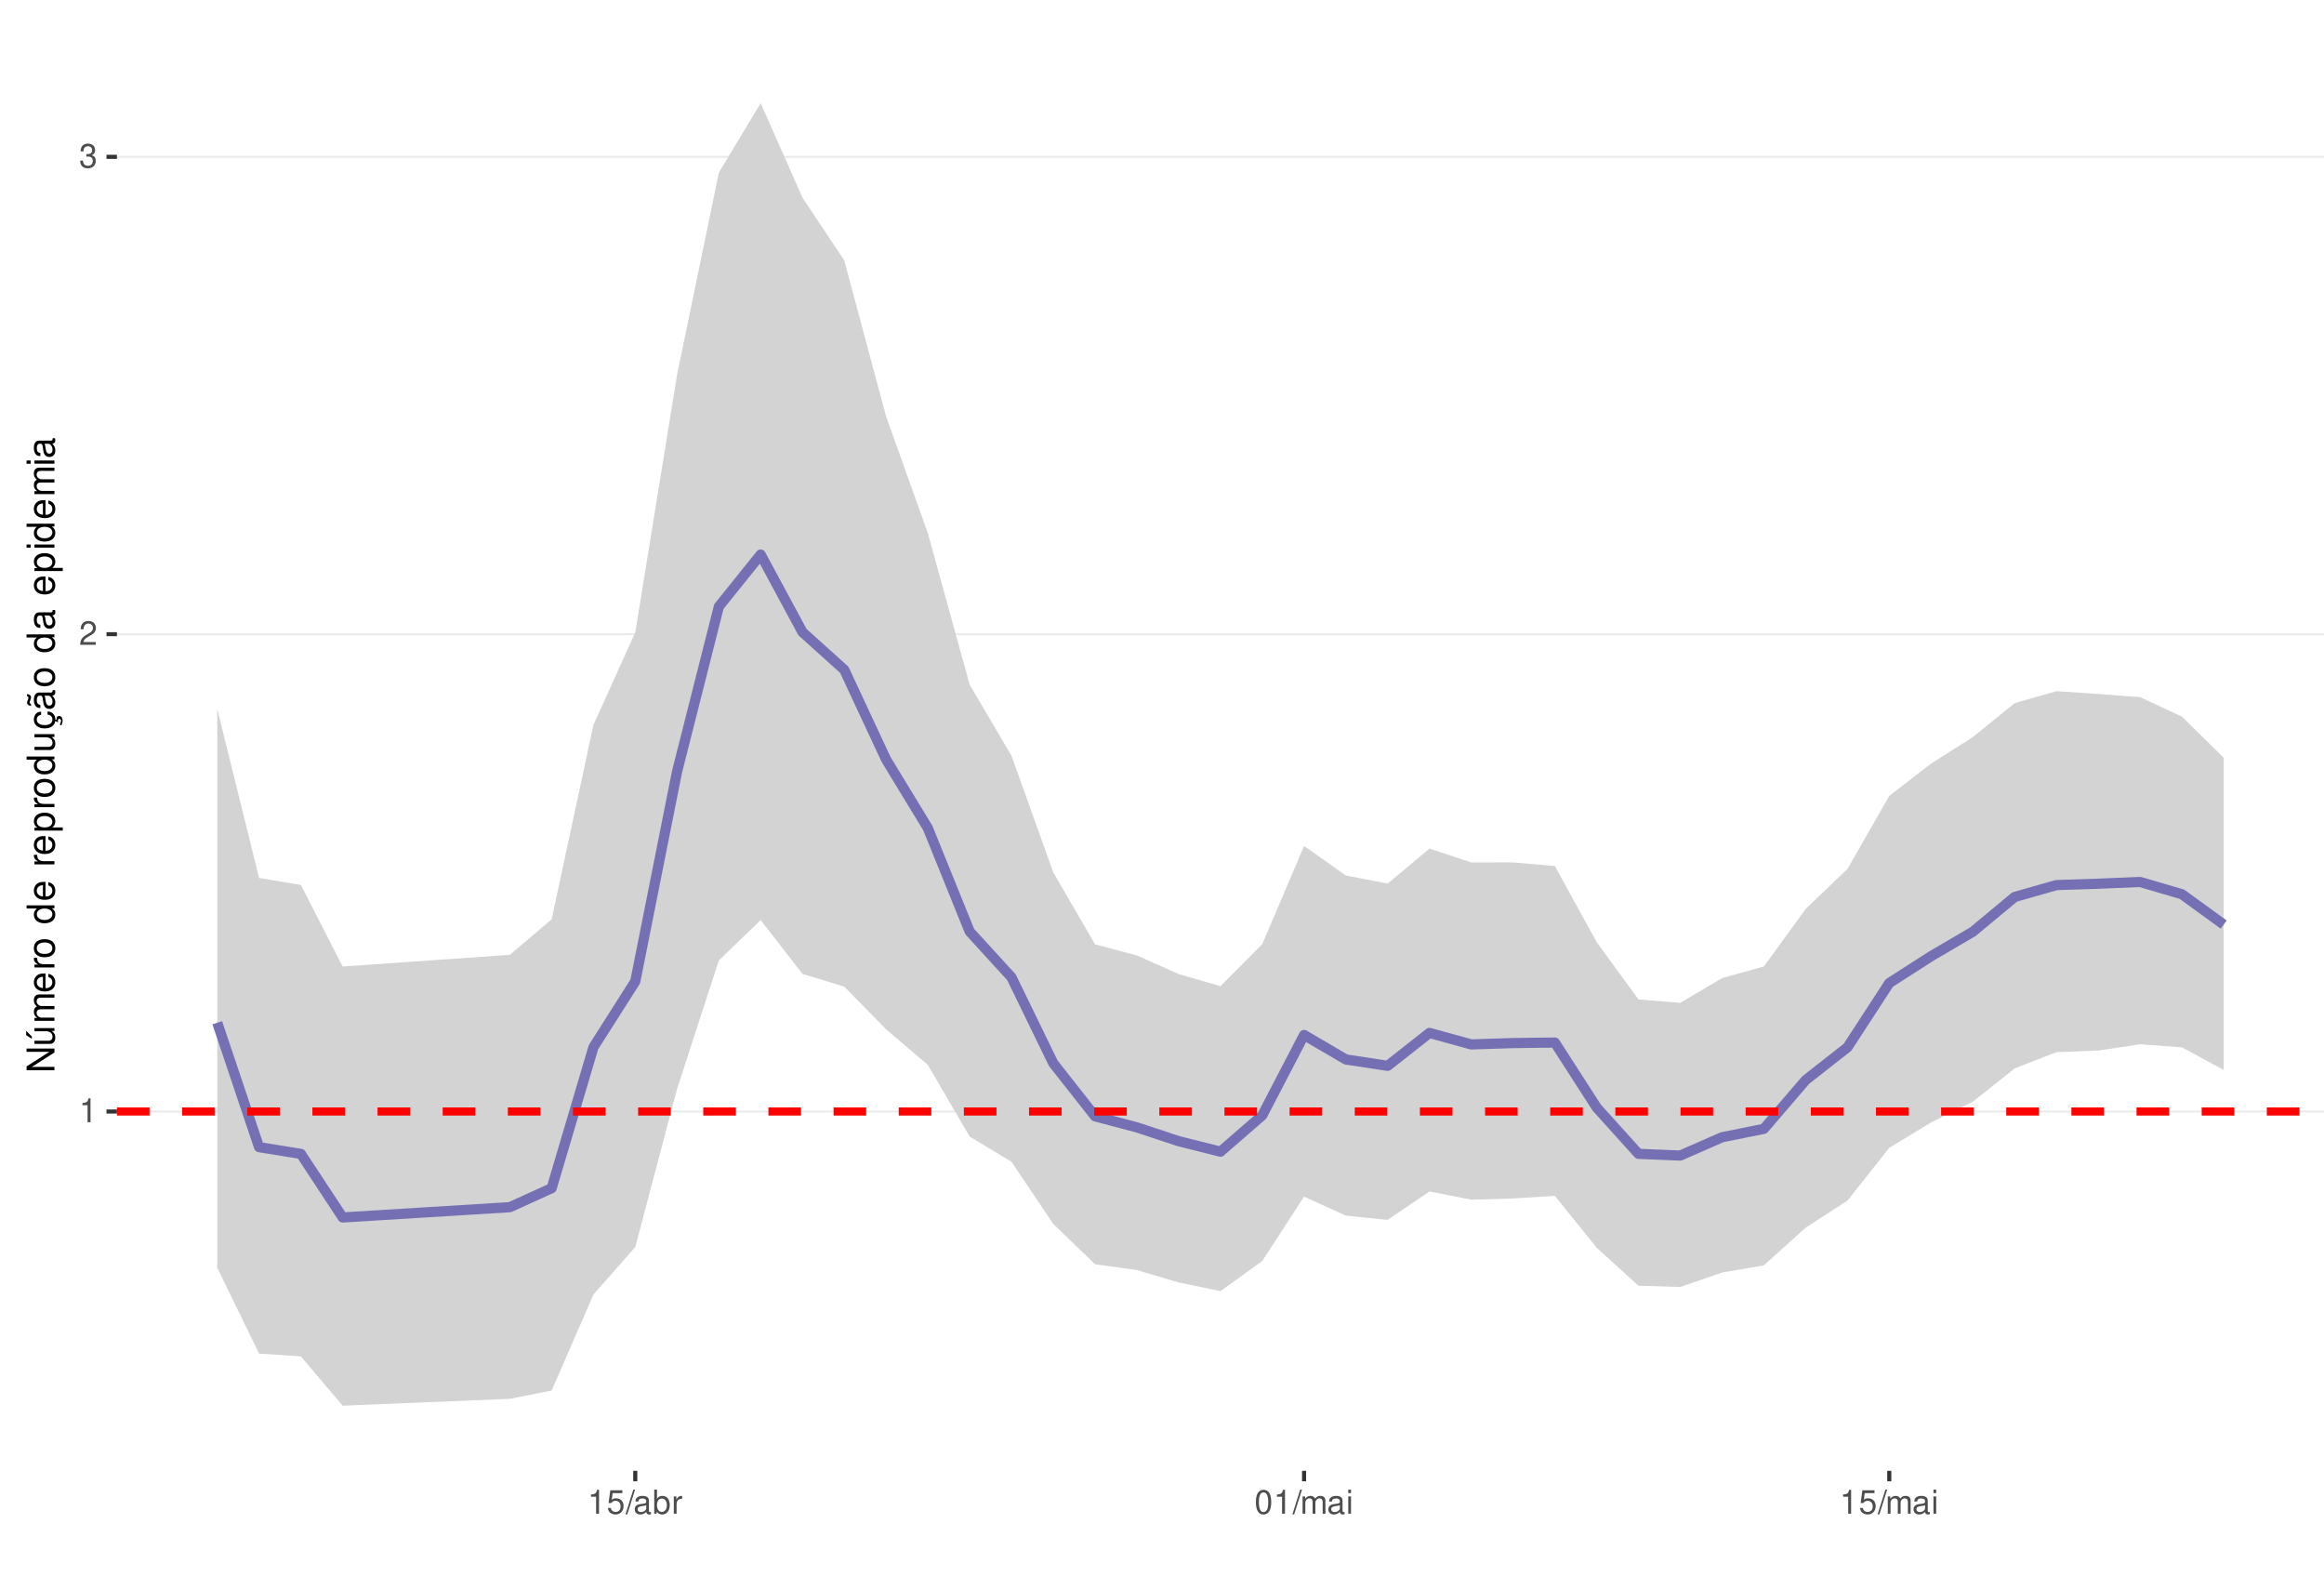
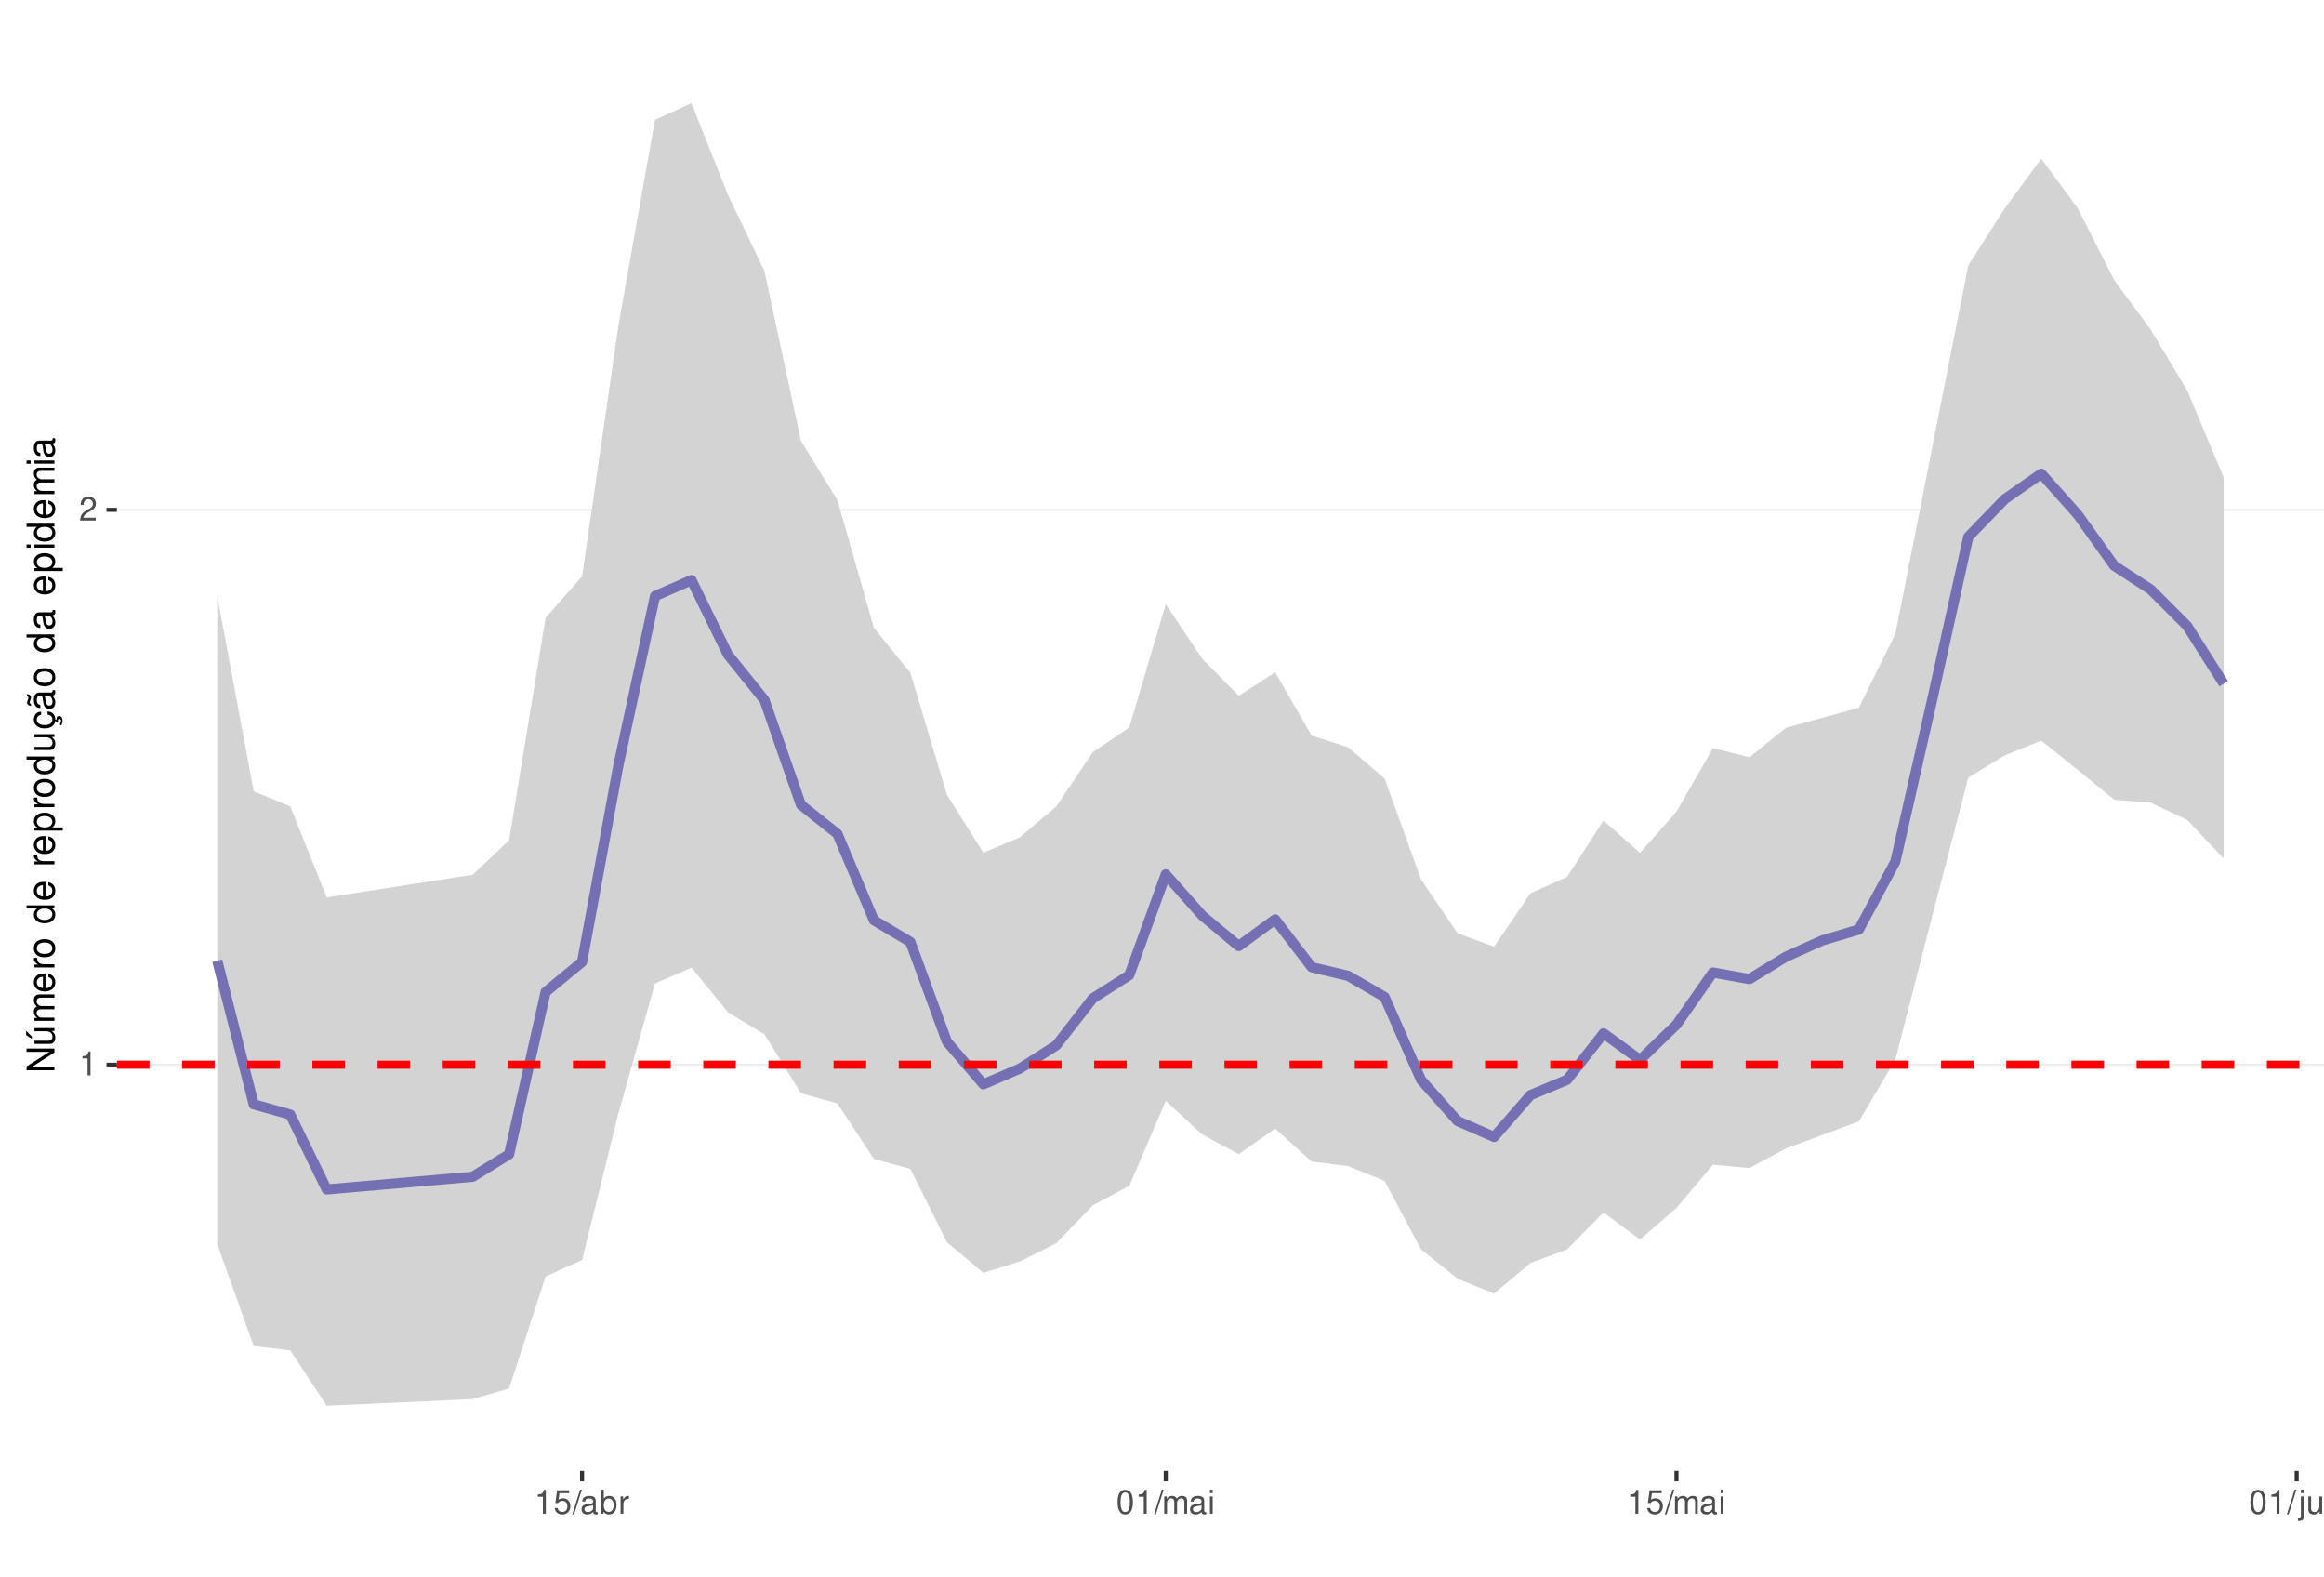
<svg xmlns="http://www.w3.org/2000/svg" xmlns:xlink="http://www.w3.org/1999/xlink" width="609pt" height="413pt" viewBox="0 0 609 413" version="1.1">
  <defs>
    <g>
      <symbol overflow="visible" id="glyph0-0">
        <path style="stroke:none;" d="" />
      </symbol>
      <symbol overflow="visible" id="glyph0-1">
        <path style="stroke:none;" d="M 2.234 -4.453 L 2.234 0 L 3 0 L 3 -6.266 L 2.5 -6.266 C 2.234 -5.297 2.062 -5.172 0.891 -5.016 L 0.891 -4.453 Z M 2.234 -4.453 " />
      </symbol>
      <symbol overflow="visible" id="glyph0-2">
        <path style="stroke:none;" d="M 4.375 -0.75 L 1.156 -0.75 C 1.234 -1.266 1.5 -1.594 2.266 -2.062 L 3.125 -2.547 C 3.984 -3.016 4.422 -3.656 4.422 -4.438 C 4.422 -4.953 4.219 -5.438 3.859 -5.781 C 3.484 -6.109 3.031 -6.266 2.453 -6.266 C 1.672 -6.266 1.094 -5.984 0.766 -5.438 C 0.547 -5.109 0.453 -4.719 0.438 -4.094 L 1.188 -4.094 C 1.219 -4.516 1.266 -4.766 1.375 -4.984 C 1.578 -5.359 1.969 -5.594 2.438 -5.594 C 3.125 -5.594 3.641 -5.094 3.641 -4.422 C 3.641 -3.906 3.359 -3.484 2.812 -3.172 L 2.016 -2.703 C 0.734 -1.969 0.359 -1.375 0.297 -0.016 L 4.375 -0.016 Z M 4.375 -0.75 " />
      </symbol>
      <symbol overflow="visible" id="glyph0-3">
-         <path style="stroke:none;" d="M 1.906 -2.875 L 2.328 -2.875 C 3.156 -2.875 3.594 -2.5 3.594 -1.734 C 3.594 -0.953 3.125 -0.469 2.344 -0.469 C 1.5 -0.469 1.094 -0.906 1.031 -1.812 L 0.281 -1.812 C 0.312 -1.312 0.391 -0.984 0.547 -0.703 C 0.859 -0.109 1.469 0.203 2.297 0.203 C 3.562 0.203 4.375 -0.562 4.375 -1.75 C 4.375 -2.547 4.078 -2.984 3.344 -3.234 C 3.906 -3.469 4.203 -3.906 4.203 -4.531 C 4.203 -5.609 3.5 -6.266 2.328 -6.266 C 1.094 -6.266 0.438 -5.562 0.406 -4.234 L 1.172 -4.234 C 1.172 -4.625 1.219 -4.844 1.312 -5.031 C 1.484 -5.391 1.859 -5.594 2.344 -5.594 C 3.016 -5.594 3.422 -5.188 3.422 -4.516 C 3.422 -4.062 3.266 -3.797 2.922 -3.656 C 2.719 -3.562 2.438 -3.531 1.906 -3.516 Z M 1.906 -2.875 " />
+         <path style="stroke:none;" d="M 4.125 -6.141 L 0.953 -6.141 L 0.5 -2.797 L 1.188 -2.797 C 1.547 -3.219 1.844 -3.375 2.328 -3.375 C 3.156 -3.375 3.656 -2.797 3.656 -1.891 C 3.656 -1.016 3.156 -0.469 2.312 -0.469 C 1.656 -0.469 1.25 -0.812 1.062 -1.5 L 0.297 -1.5 C 0.406 -1 0.5 -0.766 0.672 -0.531 C 1.016 -0.062 1.641 0.203 2.344 0.203 C 3.578 0.203 4.438 -0.703 4.438 -2 C 4.438 -3.219 3.641 -4.047 2.453 -4.047 C 2.031 -4.047 1.672 -3.938 1.328 -3.672 L 1.562 -5.391 L 4.125 -5.391 Z M 4.125 -6.141 " />
      </symbol>
      <symbol overflow="visible" id="glyph0-4">
-         <path style="stroke:none;" d="M 4.125 -6.141 L 0.953 -6.141 L 0.5 -2.797 L 1.188 -2.797 C 1.547 -3.219 1.844 -3.375 2.328 -3.375 C 3.156 -3.375 3.656 -2.797 3.656 -1.891 C 3.656 -1.016 3.156 -0.469 2.312 -0.469 C 1.656 -0.469 1.25 -0.812 1.062 -1.5 L 0.297 -1.5 C 0.406 -1 0.5 -0.766 0.672 -0.531 C 1.016 -0.062 1.641 0.203 2.344 0.203 C 3.578 0.203 4.438 -0.703 4.438 -2 C 4.438 -3.219 3.641 -4.047 2.453 -4.047 C 2.031 -4.047 1.672 -3.938 1.328 -3.672 L 1.562 -5.391 L 4.125 -5.391 Z M 4.125 -6.141 " />
+         <path style="stroke:none;" d="M 1.984 -6.312 L -0.062 0.172 L 0.406 0.172 L 2.453 -6.312 Z M 1.984 -6.312 " />
      </symbol>
      <symbol overflow="visible" id="glyph0-5">
-         <path style="stroke:none;" d="M 1.984 -6.312 L -0.062 0.172 L 0.406 0.172 L 2.453 -6.312 Z M 1.984 -6.312 " />
+         <path style="stroke:none;" d="M 4.625 -0.422 C 4.547 -0.406 4.516 -0.406 4.469 -0.406 C 4.219 -0.406 4.078 -0.531 4.078 -0.766 L 4.078 -3.422 C 4.078 -4.234 3.5 -4.672 2.375 -4.672 C 1.719 -4.672 1.188 -4.469 0.875 -4.141 C 0.672 -3.906 0.578 -3.641 0.562 -3.188 L 1.297 -3.188 C 1.344 -3.75 1.672 -4 2.359 -4 C 3.016 -4 3.375 -3.75 3.375 -3.328 L 3.375 -3.141 C 3.359 -2.828 3.203 -2.703 2.609 -2.625 C 1.594 -2.5 1.438 -2.469 1.156 -2.359 C 0.625 -2.125 0.359 -1.734 0.359 -1.141 C 0.359 -0.312 0.938 0.203 1.859 0.203 C 2.422 0.203 2.875 0 3.391 -0.469 C 3.438 0 3.672 0.203 4.141 0.203 C 4.297 0.203 4.391 0.188 4.625 0.125 Z M 3.375 -1.422 C 3.375 -1.188 3.297 -1.031 3.078 -0.844 C 2.781 -0.578 2.438 -0.438 2.016 -0.438 C 1.453 -0.438 1.109 -0.703 1.109 -1.156 C 1.109 -1.641 1.422 -1.875 2.203 -1.984 C 2.984 -2.094 3.125 -2.125 3.375 -2.234 Z M 3.375 -1.422 " />
      </symbol>
      <symbol overflow="visible" id="glyph0-6">
-         <path style="stroke:none;" d="M 4.625 -0.422 C 4.547 -0.406 4.516 -0.406 4.469 -0.406 C 4.219 -0.406 4.078 -0.531 4.078 -0.766 L 4.078 -3.422 C 4.078 -4.234 3.5 -4.672 2.375 -4.672 C 1.719 -4.672 1.188 -4.469 0.875 -4.141 C 0.672 -3.906 0.578 -3.641 0.562 -3.188 L 1.297 -3.188 C 1.344 -3.75 1.672 -4 2.359 -4 C 3.016 -4 3.375 -3.75 3.375 -3.328 L 3.375 -3.141 C 3.359 -2.828 3.203 -2.703 2.609 -2.625 C 1.594 -2.5 1.438 -2.469 1.156 -2.359 C 0.625 -2.125 0.359 -1.734 0.359 -1.141 C 0.359 -0.312 0.938 0.203 1.859 0.203 C 2.422 0.203 2.875 0 3.391 -0.469 C 3.438 0 3.672 0.203 4.141 0.203 C 4.297 0.203 4.391 0.188 4.625 0.125 Z M 3.375 -1.422 C 3.375 -1.188 3.297 -1.031 3.078 -0.844 C 2.781 -0.578 2.438 -0.438 2.016 -0.438 C 1.453 -0.438 1.109 -0.703 1.109 -1.156 C 1.109 -1.641 1.422 -1.875 2.203 -1.984 C 2.984 -2.094 3.125 -2.125 3.375 -2.234 Z M 3.375 -1.422 " />
+         <path style="stroke:none;" d="M 0.469 -6.312 L 0.469 0 L 1.109 0 L 1.109 -0.578 C 1.469 -0.047 1.922 0.203 2.547 0.203 C 3.75 0.203 4.531 -0.781 4.531 -2.281 C 4.531 -3.75 3.797 -4.672 2.594 -4.672 C 1.969 -4.672 1.531 -4.438 1.188 -3.922 L 1.188 -6.312 Z M 2.453 -3.984 C 3.25 -3.984 3.781 -3.297 3.781 -2.203 C 3.781 -1.172 3.234 -0.469 2.453 -0.469 C 1.672 -0.469 1.188 -1.172 1.188 -2.234 C 1.188 -3.297 1.672 -3.984 2.453 -3.984 Z M 2.453 -3.984 " />
      </symbol>
      <symbol overflow="visible" id="glyph0-7">
-         <path style="stroke:none;" d="M 0.469 -6.312 L 0.469 0 L 1.109 0 L 1.109 -0.578 C 1.469 -0.047 1.922 0.203 2.547 0.203 C 3.75 0.203 4.531 -0.781 4.531 -2.281 C 4.531 -3.75 3.797 -4.672 2.594 -4.672 C 1.969 -4.672 1.531 -4.438 1.188 -3.922 L 1.188 -6.312 Z M 2.453 -3.984 C 3.25 -3.984 3.781 -3.297 3.781 -2.203 C 3.781 -1.172 3.234 -0.469 2.453 -0.469 C 1.672 -0.469 1.188 -1.172 1.188 -2.234 C 1.188 -3.297 1.672 -3.984 2.453 -3.984 Z M 2.453 -3.984 " />
+         <path style="stroke:none;" d="M 0.594 -4.531 L 0.594 0 L 1.328 0 L 1.328 -2.359 C 1.328 -3.438 1.781 -3.938 2.781 -3.906 L 2.781 -4.641 C 2.656 -4.656 2.594 -4.672 2.5 -4.672 C 2.031 -4.672 1.672 -4.391 1.266 -3.719 L 1.266 -4.531 Z M 0.594 -4.531 " />
      </symbol>
      <symbol overflow="visible" id="glyph0-8">
-         <path style="stroke:none;" d="M 0.594 -4.531 L 0.594 0 L 1.328 0 L 1.328 -2.359 C 1.328 -3.438 1.781 -3.938 2.781 -3.906 L 2.781 -4.641 C 2.656 -4.656 2.594 -4.672 2.5 -4.672 C 2.031 -4.672 1.672 -4.391 1.266 -3.719 L 1.266 -4.531 Z M 0.594 -4.531 " />
+         <path style="stroke:none;" d="M 2.375 -6.266 C 1.812 -6.266 1.297 -6 0.969 -5.578 C 0.578 -5.016 0.375 -4.188 0.375 -3.031 C 0.375 -0.922 1.062 0.203 2.375 0.203 C 3.672 0.203 4.391 -0.922 4.391 -2.984 C 4.391 -4.188 4.203 -5 3.797 -5.578 C 3.469 -6 2.953 -6.266 2.375 -6.266 Z M 2.375 -5.578 C 3.203 -5.578 3.609 -4.75 3.609 -3.047 C 3.609 -1.266 3.219 -0.438 2.359 -0.438 C 1.562 -0.438 1.156 -1.297 1.156 -3.016 C 1.156 -4.75 1.562 -5.578 2.375 -5.578 Z M 2.375 -5.578 " />
      </symbol>
      <symbol overflow="visible" id="glyph0-9">
-         <path style="stroke:none;" d="M 2.375 -6.266 C 1.812 -6.266 1.297 -6 0.969 -5.578 C 0.578 -5.016 0.375 -4.188 0.375 -3.031 C 0.375 -0.922 1.062 0.203 2.375 0.203 C 3.672 0.203 4.391 -0.922 4.391 -2.984 C 4.391 -4.188 4.203 -5 3.797 -5.578 C 3.469 -6 2.953 -6.266 2.375 -6.266 Z M 2.375 -5.578 C 3.203 -5.578 3.609 -4.75 3.609 -3.047 C 3.609 -1.266 3.219 -0.438 2.359 -0.438 C 1.562 -0.438 1.156 -1.297 1.156 -3.016 C 1.156 -4.75 1.562 -5.578 2.375 -5.578 Z M 2.375 -5.578 " />
+         <path style="stroke:none;" d="M 0.609 -4.531 L 0.609 0 L 1.328 0 L 1.328 -2.844 C 1.328 -3.5 1.812 -4.031 2.391 -4.031 C 2.938 -4.031 3.234 -3.703 3.234 -3.125 L 3.234 0 L 3.969 0 L 3.969 -2.844 C 3.969 -3.5 4.438 -4.031 5.031 -4.031 C 5.562 -4.031 5.875 -3.703 5.875 -3.125 L 5.875 0 L 6.594 0 L 6.594 -3.406 C 6.594 -4.219 6.125 -4.672 5.281 -4.672 C 4.672 -4.672 4.312 -4.484 3.891 -3.969 C 3.625 -4.453 3.25 -4.672 2.672 -4.672 C 2.062 -4.672 1.656 -4.438 1.266 -3.891 L 1.266 -4.531 Z M 0.609 -4.531 " />
      </symbol>
      <symbol overflow="visible" id="glyph0-10">
-         <path style="stroke:none;" d="M 0.609 -4.531 L 0.609 0 L 1.328 0 L 1.328 -2.844 C 1.328 -3.5 1.812 -4.031 2.391 -4.031 C 2.938 -4.031 3.234 -3.703 3.234 -3.125 L 3.234 0 L 3.969 0 L 3.969 -2.844 C 3.969 -3.5 4.438 -4.031 5.031 -4.031 C 5.562 -4.031 5.875 -3.703 5.875 -3.125 L 5.875 0 L 6.594 0 L 6.594 -3.406 C 6.594 -4.219 6.125 -4.672 5.281 -4.672 C 4.672 -4.672 4.312 -4.484 3.891 -3.969 C 3.625 -4.453 3.25 -4.672 2.672 -4.672 C 2.062 -4.672 1.656 -4.438 1.266 -3.891 L 1.266 -4.531 Z M 0.609 -4.531 " />
+         <path style="stroke:none;" d="M 1.297 -4.531 L 0.578 -4.531 L 0.578 0 L 1.297 0 Z M 1.297 -6.312 L 0.578 -6.312 L 0.578 -5.406 L 1.297 -5.406 Z M 1.297 -6.312 " />
      </symbol>
      <symbol overflow="visible" id="glyph0-11">
-         <path style="stroke:none;" d="M 1.297 -4.531 L 0.578 -4.531 L 0.578 0 L 1.297 0 Z M 1.297 -6.312 L 0.578 -6.312 L 0.578 -5.406 L 1.297 -5.406 Z M 1.297 -6.312 " />
+         <path style="stroke:none;" d="M 0.609 -4.531 L 0.609 0.656 C 0.609 1.109 0.469 1.25 0.016 1.25 C -0.031 1.25 -0.062 1.25 -0.156 1.25 L -0.156 1.859 C -0.062 1.875 -0.031 1.891 0.094 1.891 C 0.906 1.891 1.328 1.562 1.328 0.938 L 1.328 -4.531 Z M 1.328 -6.312 L 0.609 -6.312 L 0.609 -5.406 L 1.328 -5.406 Z M 1.328 -6.312 " />
+       </symbol>
+       <symbol overflow="visible" id="glyph0-12">
+         <path style="stroke:none;" d="M 4.172 0 L 4.172 -4.531 L 3.453 -4.531 L 3.453 -1.969 C 3.453 -1.031 2.969 -0.438 2.219 -0.438 C 1.641 -0.438 1.281 -0.781 1.281 -1.328 L 1.281 -4.531 L 0.562 -4.531 L 0.562 -1.031 C 0.562 -0.281 1.125 0.203 2.016 0.203 C 2.672 0.203 3.094 -0.031 3.516 -0.625 L 3.516 0 Z M 4.172 0 " />
+       </symbol>
+       <symbol overflow="visible" id="glyph0-13">
+         <path style="stroke:none;" d="M 0.609 -4.531 L 0.609 0 L 1.328 0 L 1.328 -2.5 C 1.328 -3.422 1.812 -4.031 2.562 -4.031 C 3.141 -4.031 3.5 -3.688 3.5 -3.141 L 3.5 0 L 4.219 0 L 4.219 -3.422 C 4.219 -4.188 3.656 -4.672 2.781 -4.672 C 2.109 -4.672 1.672 -4.406 1.266 -3.781 L 1.266 -4.531 Z M 0.609 -4.531 " />
      </symbol>
      <symbol overflow="visible" id="glyph1-0">
        <path style="stroke:none;" d="" />
      </symbol>
      <symbol overflow="visible" id="glyph1-1">
        <path style="stroke:none;" d="M -7.297 -6.453 L -7.297 -5.578 L -1.328 -5.578 L -7.297 -1.766 L -7.297 -0.766 L 0 -0.766 L 0 -1.641 L -5.906 -1.641 L 0 -5.406 L 0 -6.453 Z M -7.297 -6.453 " />
      </symbol>
      <symbol overflow="visible" id="glyph1-2">
        <path style="stroke:none;" d="M 0 -4.812 L -5.234 -4.812 L -5.234 -3.984 L -2.266 -3.984 C -1.203 -3.984 -0.5 -3.438 -0.5 -2.562 C -0.5 -1.906 -0.906 -1.484 -1.531 -1.484 L -5.234 -1.484 L -5.234 -0.656 L -1.203 -0.656 C -0.328 -0.656 0.234 -1.297 0.234 -2.312 C 0.234 -3.094 -0.047 -3.578 -0.734 -4.062 L 0 -4.062 Z M -7.406 -2.953 L -5.922 -2 L -5.922 -2.594 L -7.406 -4.094 Z M -7.406 -2.953 " />
      </symbol>
      <symbol overflow="visible" id="glyph1-3">
        <path style="stroke:none;" d="M -5.234 -0.703 L 0 -0.703 L 0 -1.547 L -3.297 -1.547 C -4.047 -1.547 -4.656 -2.094 -4.656 -2.766 C -4.656 -3.391 -4.281 -3.734 -3.609 -3.734 L 0 -3.734 L 0 -4.578 L -3.297 -4.578 C -4.047 -4.578 -4.656 -5.125 -4.656 -5.812 C -4.656 -6.422 -4.266 -6.781 -3.609 -6.781 L 0 -6.781 L 0 -7.625 L -3.938 -7.625 C -4.875 -7.625 -5.391 -7.078 -5.391 -6.094 C -5.391 -5.406 -5.188 -4.984 -4.594 -4.484 C -5.156 -4.188 -5.391 -3.766 -5.391 -3.078 C -5.391 -2.375 -5.125 -1.906 -4.5 -1.469 L -5.234 -1.469 Z M -5.234 -0.703 " />
      </symbol>
      <symbol overflow="visible" id="glyph1-4">
        <path style="stroke:none;" d="M -2.344 -5.125 C -3.141 -5.125 -3.625 -5.062 -4.016 -4.922 C -4.875 -4.578 -5.391 -3.781 -5.391 -2.797 C -5.391 -1.344 -4.281 -0.406 -2.547 -0.406 C -0.812 -0.406 0.234 -1.297 0.234 -2.781 C 0.234 -3.984 -0.453 -4.812 -1.594 -5.016 L -1.594 -4.188 C -0.906 -3.953 -0.547 -3.484 -0.547 -2.812 C -0.547 -2.281 -0.781 -1.828 -1.219 -1.547 C -1.516 -1.344 -1.812 -1.281 -2.344 -1.266 Z M -3.016 -1.297 C -3.984 -1.359 -4.625 -1.953 -4.625 -2.797 C -4.625 -3.641 -3.953 -4.234 -3.016 -4.234 Z M -3.016 -1.297 " />
      </symbol>
      <symbol overflow="visible" id="glyph1-5">
        <path style="stroke:none;" d="M -5.234 -0.688 L 0 -0.688 L 0 -1.531 L -2.719 -1.531 C -3.984 -1.547 -4.547 -2.062 -4.516 -3.203 L -5.359 -3.203 C -5.375 -3.062 -5.391 -2.984 -5.391 -2.891 C -5.391 -2.344 -5.062 -1.938 -4.297 -1.453 L -5.234 -1.453 Z M -5.234 -0.688 " />
      </symbol>
      <symbol overflow="visible" id="glyph1-6">
        <path style="stroke:none;" d="M -5.391 -2.719 C -5.391 -1.234 -4.344 -0.359 -2.578 -0.359 C -0.812 -0.359 0.234 -1.234 0.234 -2.734 C 0.234 -4.203 -0.812 -5.094 -2.547 -5.094 C -4.359 -5.094 -5.391 -4.234 -5.391 -2.719 Z M -4.625 -2.734 C -4.625 -3.672 -3.844 -4.234 -2.547 -4.234 C -1.312 -4.234 -0.547 -3.656 -0.547 -2.734 C -0.547 -1.797 -1.312 -1.234 -2.578 -1.234 C -3.844 -1.234 -4.625 -1.797 -4.625 -2.734 Z M -4.625 -2.734 " />
      </symbol>
      <symbol overflow="visible" id="glyph1-7">
        <path style="stroke:none;" d="" />
      </symbol>
      <symbol overflow="visible" id="glyph1-8">
        <path style="stroke:none;" d="M -7.297 -4.953 L -7.297 -4.125 L -4.578 -4.125 C -5.109 -3.766 -5.391 -3.203 -5.391 -2.516 C -5.391 -1.156 -4.297 -0.266 -2.625 -0.266 C -0.859 -0.266 0.234 -1.125 0.234 -2.547 C 0.234 -3.266 -0.047 -3.766 -0.688 -4.203 L 0 -4.203 L 0 -4.953 Z M -4.609 -2.656 C -4.609 -3.547 -3.812 -4.125 -2.562 -4.125 C -1.344 -4.125 -0.547 -3.547 -0.547 -2.656 C -0.547 -1.734 -1.359 -1.125 -2.578 -1.125 C -3.797 -1.125 -4.609 -1.734 -4.609 -2.656 Z M -4.609 -2.656 " />
      </symbol>
      <symbol overflow="visible" id="glyph1-9">
        <path style="stroke:none;" d="M 2.188 -0.547 L 2.188 -1.375 L -0.547 -1.375 C -0.016 -1.812 0.234 -2.312 0.234 -2.984 C 0.234 -4.344 -0.859 -5.234 -2.531 -5.234 C -4.297 -5.234 -5.391 -4.375 -5.391 -2.984 C -5.391 -2.266 -5.062 -1.703 -4.453 -1.312 L -5.234 -1.312 L -5.234 -0.547 Z M -4.609 -2.844 C -4.609 -3.766 -3.797 -4.359 -2.547 -4.359 C -1.359 -4.359 -0.547 -3.75 -0.547 -2.844 C -0.547 -1.953 -1.344 -1.375 -2.578 -1.375 C -3.812 -1.375 -4.609 -1.953 -4.609 -2.844 Z M -4.609 -2.844 " />
      </symbol>
      <symbol overflow="visible" id="glyph1-10">
        <path style="stroke:none;" d="M 0 -4.812 L -5.234 -4.812 L -5.234 -3.984 L -2.266 -3.984 C -1.203 -3.984 -0.5 -3.438 -0.5 -2.562 C -0.5 -1.906 -0.906 -1.484 -1.531 -1.484 L -5.234 -1.484 L -5.234 -0.656 L -1.203 -0.656 C -0.328 -0.656 0.234 -1.297 0.234 -2.312 C 0.234 -3.094 -0.047 -3.578 -0.734 -4.062 L 0 -4.062 Z M 0 -4.812 " />
      </symbol>
      <symbol overflow="visible" id="glyph1-11">
        <path style="stroke:none;" d="M 0.234 -2.641 C 0.234 -3.875 -0.547 -4.703 -1.797 -4.766 L -1.797 -3.938 C -0.953 -3.797 -0.531 -3.359 -0.531 -2.656 C -0.531 -1.734 -1.281 -1.188 -2.516 -1.188 C -3.844 -1.188 -4.625 -1.719 -4.625 -2.625 C -4.625 -3.328 -4.203 -3.766 -3.484 -3.875 L -3.484 -4.703 C -3.984 -4.672 -4.312 -4.562 -4.609 -4.359 C -5.094 -4 -5.391 -3.375 -5.391 -2.641 C -5.391 -1.219 -4.266 -0.312 -2.531 -0.312 C -1.469 -0.312 -0.625 -0.672 -0.156 -1.312 C 0.047 -1.594 0.125 -1.812 0.203 -2.25 L 0.922 -1.938 L 0.984 -2.062 C 0.938 -2.188 0.906 -2.25 0.906 -2.375 C 0.906 -2.656 1.047 -2.828 1.281 -2.828 C 1.547 -2.828 1.734 -2.594 1.734 -2.297 C 1.734 -2.031 1.672 -1.844 1.438 -1.406 L 1.406 -1.312 L 1.812 -1.094 C 2.078 -1.75 2.141 -1.953 2.141 -2.344 C 2.141 -3.109 1.781 -3.578 1.203 -3.578 C 0.781 -3.578 0.547 -3.297 0.547 -2.797 C 0.547 -2.703 0.547 -2.641 0.562 -2.516 Z M 0.234 -2.641 " />
      </symbol>
      <symbol overflow="visible" id="glyph1-12">
        <path style="stroke:none;" d="M -0.484 -5.344 C -0.469 -5.266 -0.469 -5.219 -0.469 -5.172 C -0.469 -4.875 -0.625 -4.719 -0.875 -4.719 L -3.953 -4.719 C -4.891 -4.719 -5.391 -4.047 -5.391 -2.75 C -5.391 -1.984 -5.172 -1.375 -4.781 -1.016 C -4.516 -0.766 -4.203 -0.672 -3.688 -0.656 L -3.688 -1.484 C -4.328 -1.562 -4.625 -1.938 -4.625 -2.719 C -4.625 -3.484 -4.344 -3.891 -3.844 -3.891 L -3.625 -3.891 C -3.266 -3.875 -3.125 -3.703 -3.047 -3.016 C -2.891 -1.844 -2.844 -1.656 -2.719 -1.344 C -2.453 -0.734 -2 -0.422 -1.312 -0.422 C -0.375 -0.422 0.234 -1.078 0.234 -2.141 C 0.234 -2.797 0 -3.328 -0.547 -3.922 C 0 -3.984 0.234 -4.234 0.234 -4.781 C 0.234 -4.953 0.203 -5.062 0.141 -5.344 Z M -1.656 -3.891 C -1.375 -3.891 -1.203 -3.812 -0.969 -3.562 C -0.656 -3.219 -0.5 -2.812 -0.5 -2.312 C -0.5 -1.672 -0.812 -1.297 -1.344 -1.297 C -1.891 -1.297 -2.172 -1.656 -2.297 -2.547 C -2.422 -3.438 -2.453 -3.609 -2.594 -3.891 Z M -7.172 -3.75 C -6.922 -3.672 -6.812 -3.547 -6.812 -3.375 C -6.812 -3.25 -6.875 -2.984 -6.984 -2.734 C -7.156 -2.312 -7.172 -2.25 -7.172 -2.047 C -7.172 -1.594 -6.797 -1.297 -6.141 -1.188 L -6.141 -1.766 C -6.375 -1.812 -6.5 -1.938 -6.5 -2.094 C -6.5 -2.203 -6.469 -2.344 -6.375 -2.578 C -6.156 -3.156 -6.125 -3.234 -6.125 -3.438 C -6.125 -3.922 -6.484 -4.219 -7.172 -4.312 Z M -7.172 -3.75 " />
      </symbol>
      <symbol overflow="visible" id="glyph1-13">
        <path style="stroke:none;" d="M -0.484 -5.344 C -0.469 -5.266 -0.469 -5.219 -0.469 -5.172 C -0.469 -4.875 -0.625 -4.719 -0.875 -4.719 L -3.953 -4.719 C -4.891 -4.719 -5.391 -4.047 -5.391 -2.75 C -5.391 -1.984 -5.172 -1.375 -4.781 -1.016 C -4.516 -0.766 -4.203 -0.672 -3.688 -0.656 L -3.688 -1.484 C -4.328 -1.562 -4.625 -1.938 -4.625 -2.719 C -4.625 -3.484 -4.344 -3.891 -3.844 -3.891 L -3.625 -3.891 C -3.266 -3.875 -3.125 -3.703 -3.047 -3.016 C -2.891 -1.844 -2.844 -1.656 -2.719 -1.344 C -2.453 -0.734 -2 -0.422 -1.312 -0.422 C -0.375 -0.422 0.234 -1.078 0.234 -2.141 C 0.234 -2.797 0 -3.328 -0.547 -3.922 C 0 -3.984 0.234 -4.234 0.234 -4.781 C 0.234 -4.953 0.203 -5.062 0.141 -5.344 Z M -1.656 -3.891 C -1.375 -3.891 -1.203 -3.812 -0.969 -3.562 C -0.656 -3.219 -0.5 -2.812 -0.5 -2.312 C -0.5 -1.672 -0.812 -1.297 -1.344 -1.297 C -1.891 -1.297 -2.172 -1.656 -2.297 -2.547 C -2.422 -3.438 -2.453 -3.609 -2.594 -3.891 Z M -1.656 -3.891 " />
      </symbol>
      <symbol overflow="visible" id="glyph1-14">
        <path style="stroke:none;" d="M -5.234 -1.5 L -5.234 -0.672 L 0 -0.672 L 0 -1.5 Z M -7.297 -1.5 L -7.297 -0.656 L -6.234 -0.656 L -6.234 -1.5 Z M -7.297 -1.5 " />
      </symbol>
    </g>
    <clipPath id="clip1">
      <path d="M 30.645 9.961 L 609 9.961 L 609 385.328 L 30.645 385.328 Z M 30.645 9.961 " />
    </clipPath>
    <clipPath id="clip2">
-       <path d="M 30.645 290 L 609 290 L 609 292 L 30.645 292 Z M 30.645 290 " />
+       <path d="M 30.645 278 L 609 278 L 609 280 L 30.645 280 Z M 30.645 278 " />
    </clipPath>
    <clipPath id="clip3">
-       <path d="M 30.645 165 L 609 165 L 609 167 L 30.645 167 Z M 30.645 165 " />
+       <path d="M 30.645 133 L 609 133 L 609 134 L 30.645 134 Z M 30.645 133 " />
    </clipPath>
    <clipPath id="clip4">
-       <path d="M 30.645 40 L 609 40 L 609 42 L 30.645 42 Z M 30.645 40 " />
-     </clipPath>
-     <clipPath id="clip5">
-       <path d="M 30.645 290 L 609 290 L 609 293 L 30.645 293 Z M 30.645 290 " />
+       <path d="M 30.645 277 L 609 277 L 609 280 L 30.645 280 Z M 30.645 277 " />
    </clipPath>
  </defs>
  <g id="surface58">
    <rect x="0" y="0" width="609" height="413" style="fill:rgb(100%,100%,100%);fill-opacity:1;stroke:none;" />
    <rect x="0" y="0" width="609" height="413" style="fill:rgb(100%,100%,100%);fill-opacity:1;stroke:none;" />
    <path style="fill:none;stroke-width:1.067;stroke-linecap:round;stroke-linejoin:round;stroke:rgb(100%,100%,100%);stroke-opacity:1;stroke-miterlimit:10;" d="M 0 413 L 609 413 L 609 0 L 0 0 Z M 0 413 " />
    <g clip-path="url(#clip1)" clip-rule="nonzero">
      <path style=" stroke:none;fill-rule:nonzero;fill:rgb(100%,100%,100%);fill-opacity:1;" d="M 30.645 385.328 L 609 385.328 L 609 9.961 L 30.645 9.961 Z M 30.645 385.328 " />
    </g>
    <g clip-path="url(#clip2)" clip-rule="nonzero">
-       <path style="fill:none;stroke-width:0.533;stroke-linecap:butt;stroke-linejoin:round;stroke:rgb(92.157%,92.157%,92.157%);stroke-opacity:1;stroke-miterlimit:10;" d="M 30.645 291.195 L 609 291.195 " />
+       <path style="fill:none;stroke-width:0.533;stroke-linecap:butt;stroke-linejoin:round;stroke:rgb(92.157%,92.157%,92.157%);stroke-opacity:1;stroke-miterlimit:10;" d="M 30.645 278.93 L 609 278.93 " />
    </g>
    <g clip-path="url(#clip3)" clip-rule="nonzero">
-       <path style="fill:none;stroke-width:0.533;stroke-linecap:butt;stroke-linejoin:round;stroke:rgb(92.157%,92.157%,92.157%);stroke-opacity:1;stroke-miterlimit:10;" d="M 30.645 166.145 L 609 166.145 " />
-     </g>
+       <path style="fill:none;stroke-width:0.533;stroke-linecap:butt;stroke-linejoin:round;stroke:rgb(92.157%,92.157%,92.157%);stroke-opacity:1;stroke-miterlimit:10;" d="M 30.645 133.574 L 609 133.574 " />
+     </g>
+     <path style=" stroke:none;fill-rule:nonzero;fill:rgb(82.745%,82.745%,82.745%);fill-opacity:1;" d="M 56.934 156.148 L 66.492 207.309 L 76.055 211.242 L 85.613 235.105 L 123.852 229.176 L 133.41 220.121 L 142.969 161.863 L 152.531 151.004 L 162.09 85.086 L 171.648 31.387 L 181.207 27.023 L 190.77 51.059 L 200.328 71.023 L 209.887 115.516 L 219.445 131.023 L 229.008 164.5 L 238.566 176.262 L 248.125 208.191 L 257.684 223.398 L 267.246 219.367 L 276.805 211.262 L 286.363 197.07 L 295.922 190.598 L 305.484 158.289 L 315.043 172.574 L 324.602 182.301 L 334.16 176.137 L 343.723 192.715 L 353.281 195.77 L 362.84 203.98 L 372.398 230.438 L 381.961 244.504 L 391.52 248.016 L 401.078 234.004 L 410.637 229.738 L 420.199 214.969 L 429.758 223.453 L 439.316 212.637 L 448.875 196 L 458.438 198.367 L 467.996 190.668 L 477.555 188.039 L 487.117 185.402 L 496.676 166.062 L 506.234 117.742 L 515.793 69.52 L 525.355 54.57 L 534.914 41.594 L 544.473 54.574 L 554.031 73.402 L 563.594 86.367 L 573.152 102.316 L 582.711 125.113 L 582.711 224.898 L 573.152 214.805 L 563.594 210.293 L 554.031 209.512 L 544.473 201.691 L 534.914 194.027 L 525.355 197.891 L 515.793 203.711 L 506.234 240.395 L 496.676 277.594 L 487.117 293.777 L 477.555 297.344 L 467.996 300.859 L 458.438 306.004 L 448.875 305.105 L 439.316 316.453 L 429.758 324.723 L 420.199 317.645 L 410.637 327.328 L 401.078 330.883 L 391.52 338.867 L 381.961 334.984 L 372.398 327.332 L 362.84 309.379 L 353.281 305.5 L 343.723 304.301 L 334.16 295.672 L 324.602 302.367 L 315.043 297.199 L 305.484 288.422 L 295.922 310.664 L 286.363 315.773 L 276.805 325.695 L 267.246 330.48 L 257.684 333.449 L 248.125 325.43 L 238.566 306.215 L 229.008 303.633 L 219.445 289.082 L 209.887 286.418 L 200.328 270.973 L 190.77 265.199 L 181.207 253.504 L 171.648 257.652 L 162.09 291.523 L 152.531 330.086 L 142.969 334.426 L 133.41 363.746 L 123.852 366.527 L 85.613 368.266 L 76.055 353.762 L 66.492 352.633 L 56.934 325.93 Z M 56.934 156.148 " />
+     <path style="fill:none;stroke-width:2.667;stroke-linecap:butt;stroke-linejoin:round;stroke:rgb(45.882%,43.922%,70.196%);stroke-opacity:1;stroke-miterlimit:10;" d="M 56.934 251.684 L 66.492 289.312 L 76.055 291.984 L 85.613 311.609 L 123.852 308.285 L 133.41 302.406 L 142.969 259.902 L 152.531 252.016 L 162.09 200.316 L 171.648 156.156 L 181.207 151.984 L 190.77 171.543 L 200.328 183.391 L 209.887 210.844 L 219.445 218.457 L 229.008 241.098 L 238.566 246.789 L 248.125 272.875 L 257.684 284.07 L 267.246 279.953 L 276.805 273.859 L 286.363 261.562 L 295.922 255.48 L 305.484 229.066 L 315.043 239.867 L 324.602 247.848 L 334.16 240.867 L 343.723 253.391 L 353.281 255.656 L 362.84 261.203 L 372.398 282.926 L 381.961 293.684 L 391.52 297.855 L 401.078 286.891 L 410.637 282.898 L 420.199 270.719 L 429.758 277.68 L 439.316 268.43 L 448.875 254.781 L 458.438 256.504 L 467.996 250.652 L 477.555 246.375 L 487.117 243.523 L 496.676 225.723 L 506.234 183.719 L 515.793 140.648 L 525.355 130.758 L 534.914 124.102 L 544.473 134.836 L 554.031 148.23 L 563.594 154.434 L 573.152 164.008 L 582.711 179.113 " />
    <g clip-path="url(#clip4)" clip-rule="nonzero">
-       <path style="fill:none;stroke-width:0.533;stroke-linecap:butt;stroke-linejoin:round;stroke:rgb(92.157%,92.157%,92.157%);stroke-opacity:1;stroke-miterlimit:10;" d="M 30.645 41.09 L 609 41.09 " />
-     </g>
-     <path style=" stroke:none;fill-rule:nonzero;fill:rgb(82.745%,82.745%,82.745%);fill-opacity:1;" d="M 56.934 185.73 L 67.887 230 L 78.84 231.836 L 89.797 253.203 L 133.609 250.152 L 144.562 240.832 L 155.516 189.895 L 166.473 165.668 L 177.426 98.168 L 188.379 45.211 L 199.332 27.023 L 210.285 51.762 L 221.238 68.234 L 232.191 109.074 L 243.148 139.707 L 254.102 179.383 L 265.055 197.988 L 276.008 228.551 L 286.961 247.402 L 297.914 250.301 L 308.867 255.188 L 319.824 258.355 L 330.777 247.332 L 341.73 221.629 L 352.684 229.359 L 363.637 231.492 L 374.59 222.312 L 385.543 225.945 L 396.5 225.934 L 407.453 226.891 L 418.406 246.816 L 429.359 261.832 L 440.312 262.727 L 451.266 256.25 L 462.219 253.203 L 473.176 238.117 L 484.129 227.652 L 495.082 208.5 L 506.035 200.039 L 516.988 193.094 L 527.941 184.203 L 538.895 181.078 L 549.852 181.812 L 560.805 182.637 L 571.758 187.734 L 582.711 198.508 L 582.711 280.289 L 571.758 274.387 L 560.805 273.582 L 549.852 275.223 L 538.895 275.641 L 527.941 279.902 L 516.988 288.633 L 506.035 294.066 L 495.082 300.703 L 484.129 314.535 L 473.176 321.625 L 462.219 331.504 L 451.266 333.375 L 440.312 337.16 L 429.359 336.848 L 418.406 326.871 L 407.453 313.301 L 396.5 313.98 L 385.543 314.301 L 374.59 312.129 L 363.637 319.582 L 352.684 318.477 L 341.73 313.5 L 330.777 330.355 L 319.824 338.254 L 308.867 335.977 L 297.914 332.734 L 286.961 331.211 L 276.008 320.652 L 265.055 304.355 L 254.102 297.773 L 243.148 279.004 L 232.191 269.656 L 221.238 258.473 L 210.285 255.141 L 199.332 241.039 L 188.379 251.602 L 177.426 285.27 L 166.473 326.703 L 155.516 339.137 L 144.562 364.293 L 133.609 366.469 L 89.797 368.266 L 78.84 355.359 L 67.887 354.617 L 56.934 332.113 Z M 56.934 185.73 " />
-     <path style="fill:none;stroke-width:2.667;stroke-linecap:butt;stroke-linejoin:round;stroke:rgb(45.882%,43.922%,70.196%);stroke-opacity:1;stroke-miterlimit:10;" d="M 56.934 267.945 L 67.887 300.531 L 78.84 302.297 L 89.797 318.953 L 133.609 316.262 L 144.562 311.277 L 155.516 274.344 L 166.473 257.113 L 177.426 202.137 L 188.379 158.906 L 199.332 145.285 L 210.285 165.602 L 221.238 175.465 L 232.191 198.949 L 243.148 216.961 L 254.102 244.043 L 265.055 256.031 L 276.008 278.555 L 286.961 292.453 L 297.914 295.352 L 308.867 298.965 L 319.824 301.719 L 330.777 292.207 L 341.73 271.145 L 352.684 277.559 L 363.637 279.23 L 374.59 270.609 L 385.543 273.617 L 396.5 273.266 L 407.453 273.133 L 418.406 290.156 L 429.359 302.289 L 440.312 302.734 L 451.266 297.938 L 462.219 295.73 L 473.176 282.965 L 484.129 274.371 L 495.082 257.543 L 506.035 250.508 L 516.988 244.09 L 527.941 234.992 L 538.895 231.875 L 549.852 231.52 L 560.805 231.059 L 571.758 234.266 L 582.711 242.219 " />
-     <g clip-path="url(#clip5)" clip-rule="nonzero">
-       <path style="fill:none;stroke-width:2.134;stroke-linecap:butt;stroke-linejoin:round;stroke:rgb(100%,0%,0%);stroke-opacity:1;stroke-dasharray:8.536,8.536;stroke-miterlimit:10;" d="M 30.645 291.195 L 609 291.195 " />
-     </g>
-     <g style="fill:rgb(30.196%,30.196%,30.196%);fill-opacity:1;">
-       <use xlink:href="#glyph0-1" x="20.715" y="294.001" />
-     </g>
-     <g style="fill:rgb(30.196%,30.196%,30.196%);fill-opacity:1;">
-       <use xlink:href="#glyph0-2" x="20.715" y="168.95" />
-     </g>
-     <g style="fill:rgb(30.196%,30.196%,30.196%);fill-opacity:1;">
-       <use xlink:href="#glyph0-3" x="20.715" y="43.896" />
-     </g>
-     <path style="fill:none;stroke-width:1.067;stroke-linecap:butt;stroke-linejoin:round;stroke:rgb(20%,20%,20%);stroke-opacity:1;stroke-miterlimit:10;" d="M 27.906 291.195 L 30.645 291.195 " />
-     <path style="fill:none;stroke-width:1.067;stroke-linecap:butt;stroke-linejoin:round;stroke:rgb(20%,20%,20%);stroke-opacity:1;stroke-miterlimit:10;" d="M 27.906 166.145 L 30.645 166.145 " />
-     <path style="fill:none;stroke-width:1.067;stroke-linecap:butt;stroke-linejoin:round;stroke:rgb(20%,20%,20%);stroke-opacity:1;stroke-miterlimit:10;" d="M 27.906 41.09 L 30.645 41.09 " />
-     <path style="fill:none;stroke-width:1.067;stroke-linecap:butt;stroke-linejoin:round;stroke:rgb(20%,20%,20%);stroke-opacity:1;stroke-miterlimit:10;" d="M 166.473 388.07 L 166.473 385.328 " />
-     <path style="fill:none;stroke-width:1.067;stroke-linecap:butt;stroke-linejoin:round;stroke:rgb(20%,20%,20%);stroke-opacity:1;stroke-miterlimit:10;" d="M 341.73 388.07 L 341.73 385.328 " />
-     <path style="fill:none;stroke-width:1.067;stroke-linecap:butt;stroke-linejoin:round;stroke:rgb(20%,20%,20%);stroke-opacity:1;stroke-miterlimit:10;" d="M 495.082 388.07 L 495.082 385.328 " />
-     <g style="fill:rgb(30.196%,30.196%,30.196%);fill-opacity:1;">
-       <use xlink:href="#glyph0-1" x="153.973" y="396.567" />
-       <use xlink:href="#glyph0-4" x="158.973" y="396.567" />
-       <use xlink:href="#glyph0-5" x="163.973" y="396.567" />
-       <use xlink:href="#glyph0-6" x="165.973" y="396.567" />
-       <use xlink:href="#glyph0-7" x="170.973" y="396.567" />
-       <use xlink:href="#glyph0-8" x="175.973" y="396.567" />
-     </g>
-     <g style="fill:rgb(30.196%,30.196%,30.196%);fill-opacity:1;">
-       <use xlink:href="#glyph0-9" x="328.73" y="396.567" />
-       <use xlink:href="#glyph0-1" x="333.73" y="396.567" />
-       <use xlink:href="#glyph0-5" x="338.73" y="396.567" />
-       <use xlink:href="#glyph0-10" x="340.73" y="396.567" />
-       <use xlink:href="#glyph0-6" x="347.73" y="396.567" />
-       <use xlink:href="#glyph0-11" x="352.73" y="396.567" />
-     </g>
-     <g style="fill:rgb(30.196%,30.196%,30.196%);fill-opacity:1;">
-       <use xlink:href="#glyph0-1" x="482.082" y="396.567" />
-       <use xlink:href="#glyph0-4" x="487.082" y="396.567" />
-       <use xlink:href="#glyph0-5" x="492.082" y="396.567" />
-       <use xlink:href="#glyph0-10" x="494.082" y="396.567" />
-       <use xlink:href="#glyph0-6" x="501.082" y="396.567" />
-       <use xlink:href="#glyph0-11" x="506.082" y="396.567" />
+       <path style="fill:none;stroke-width:2.134;stroke-linecap:butt;stroke-linejoin:round;stroke:rgb(100%,0%,0%);stroke-opacity:1;stroke-dasharray:8.536,8.536;stroke-miterlimit:10;" d="M 30.645 278.93 L 609 278.93 " />
+     </g>
+     <g style="fill:rgb(30.196%,30.196%,30.196%);fill-opacity:1;">
+       <use xlink:href="#glyph0-1" x="20.715" y="281.735" />
+     </g>
+     <g style="fill:rgb(30.196%,30.196%,30.196%);fill-opacity:1;">
+       <use xlink:href="#glyph0-2" x="20.715" y="136.38" />
+     </g>
+     <path style="fill:none;stroke-width:1.067;stroke-linecap:butt;stroke-linejoin:round;stroke:rgb(20%,20%,20%);stroke-opacity:1;stroke-miterlimit:10;" d="M 27.906 278.93 L 30.645 278.93 " />
+     <path style="fill:none;stroke-width:1.067;stroke-linecap:butt;stroke-linejoin:round;stroke:rgb(20%,20%,20%);stroke-opacity:1;stroke-miterlimit:10;" d="M 27.906 133.574 L 30.645 133.574 " />
+     <path style="fill:none;stroke-width:1.067;stroke-linecap:butt;stroke-linejoin:round;stroke:rgb(20%,20%,20%);stroke-opacity:1;stroke-miterlimit:10;" d="M 152.531 388.07 L 152.531 385.328 " />
+     <path style="fill:none;stroke-width:1.067;stroke-linecap:butt;stroke-linejoin:round;stroke:rgb(20%,20%,20%);stroke-opacity:1;stroke-miterlimit:10;" d="M 305.484 388.07 L 305.484 385.328 " />
+     <path style="fill:none;stroke-width:1.067;stroke-linecap:butt;stroke-linejoin:round;stroke:rgb(20%,20%,20%);stroke-opacity:1;stroke-miterlimit:10;" d="M 439.316 388.07 L 439.316 385.328 " />
+     <path style="fill:none;stroke-width:1.067;stroke-linecap:butt;stroke-linejoin:round;stroke:rgb(20%,20%,20%);stroke-opacity:1;stroke-miterlimit:10;" d="M 601.832 388.07 L 601.832 385.328 " />
+     <g style="fill:rgb(30.196%,30.196%,30.196%);fill-opacity:1;">
+       <use xlink:href="#glyph0-1" x="140.031" y="396.567" />
+       <use xlink:href="#glyph0-3" x="145.031" y="396.567" />
+       <use xlink:href="#glyph0-4" x="150.031" y="396.567" />
+       <use xlink:href="#glyph0-5" x="152.031" y="396.567" />
+       <use xlink:href="#glyph0-6" x="157.031" y="396.567" />
+       <use xlink:href="#glyph0-7" x="162.031" y="396.567" />
+     </g>
+     <g style="fill:rgb(30.196%,30.196%,30.196%);fill-opacity:1;">
+       <use xlink:href="#glyph0-8" x="292.484" y="396.567" />
+       <use xlink:href="#glyph0-1" x="297.484" y="396.567" />
+       <use xlink:href="#glyph0-4" x="302.484" y="396.567" />
+       <use xlink:href="#glyph0-9" x="304.484" y="396.567" />
+       <use xlink:href="#glyph0-5" x="311.484" y="396.567" />
+       <use xlink:href="#glyph0-10" x="316.484" y="396.567" />
+     </g>
+     <g style="fill:rgb(30.196%,30.196%,30.196%);fill-opacity:1;">
+       <use xlink:href="#glyph0-1" x="426.316" y="396.567" />
+       <use xlink:href="#glyph0-3" x="431.316" y="396.567" />
+       <use xlink:href="#glyph0-4" x="436.316" y="396.567" />
+       <use xlink:href="#glyph0-9" x="438.316" y="396.567" />
+       <use xlink:href="#glyph0-5" x="445.316" y="396.567" />
+       <use xlink:href="#glyph0-10" x="450.316" y="396.567" />
+     </g>
+     <g style="fill:rgb(30.196%,30.196%,30.196%);fill-opacity:1;">
+       <use xlink:href="#glyph0-8" x="589.332" y="396.567" />
+       <use xlink:href="#glyph0-1" x="594.332" y="396.567" />
+       <use xlink:href="#glyph0-4" x="599.332" y="396.567" />
+       <use xlink:href="#glyph0-11" x="602.332" y="396.567" />
+       <use xlink:href="#glyph0-12" x="604.332" y="396.567" />
+       <use xlink:href="#glyph0-13" x="609.332" y="396.567" />
    </g>
    <g style="fill:rgb(0%,0%,0%);fill-opacity:1;">
      <use xlink:href="#glyph1-1" x="14.263" y="281.145" />
      <use xlink:href="#glyph1-2" x="14.263" y="274.145" />
      <use xlink:href="#glyph1-3" x="14.263" y="268.145" />
      <use xlink:href="#glyph1-4" x="14.263" y="260.145" />
      <use xlink:href="#glyph1-5" x="14.263" y="254.145" />
      <use xlink:href="#glyph1-6" x="14.263" y="251.145" />
      <use xlink:href="#glyph1-7" x="14.263" y="245.145" />
      <use xlink:href="#glyph1-8" x="14.263" y="242.145" />
      <use xlink:href="#glyph1-4" x="14.263" y="236.145" />
      <use xlink:href="#glyph1-7" x="14.263" y="230.145" />
      <use xlink:href="#glyph1-5" x="14.263" y="227.145" />
      <use xlink:href="#glyph1-4" x="14.263" y="224.145" />
      <use xlink:href="#glyph1-9" x="14.263" y="218.145" />
      <use xlink:href="#glyph1-5" x="14.263" y="212.145" />
      <use xlink:href="#glyph1-6" x="14.263" y="209.145" />
      <use xlink:href="#glyph1-8" x="14.263" y="203.145" />
      <use xlink:href="#glyph1-10" x="14.263" y="197.145" />
      <use xlink:href="#glyph1-11" x="14.263" y="191.145" />
      <use xlink:href="#glyph1-12" x="14.263" y="186.145" />
      <use xlink:href="#glyph1-6" x="14.263" y="180.145" />
      <use xlink:href="#glyph1-7" x="14.263" y="174.145" />
      <use xlink:href="#glyph1-8" x="14.263" y="171.145" />
      <use xlink:href="#glyph1-13" x="14.263" y="165.145" />
      <use xlink:href="#glyph1-7" x="14.263" y="159.145" />
      <use xlink:href="#glyph1-4" x="14.263" y="156.145" />
      <use xlink:href="#glyph1-9" x="14.263" y="150.145" />
      <use xlink:href="#glyph1-14" x="14.263" y="144.145" />
      <use xlink:href="#glyph1-8" x="14.263" y="142.145" />
      <use xlink:href="#glyph1-4" x="14.263" y="136.145" />
      <use xlink:href="#glyph1-3" x="14.263" y="130.145" />
      <use xlink:href="#glyph1-14" x="14.263" y="122.145" />
      <use xlink:href="#glyph1-13" x="14.263" y="120.145" />
    </g>
  </g>
</svg>
